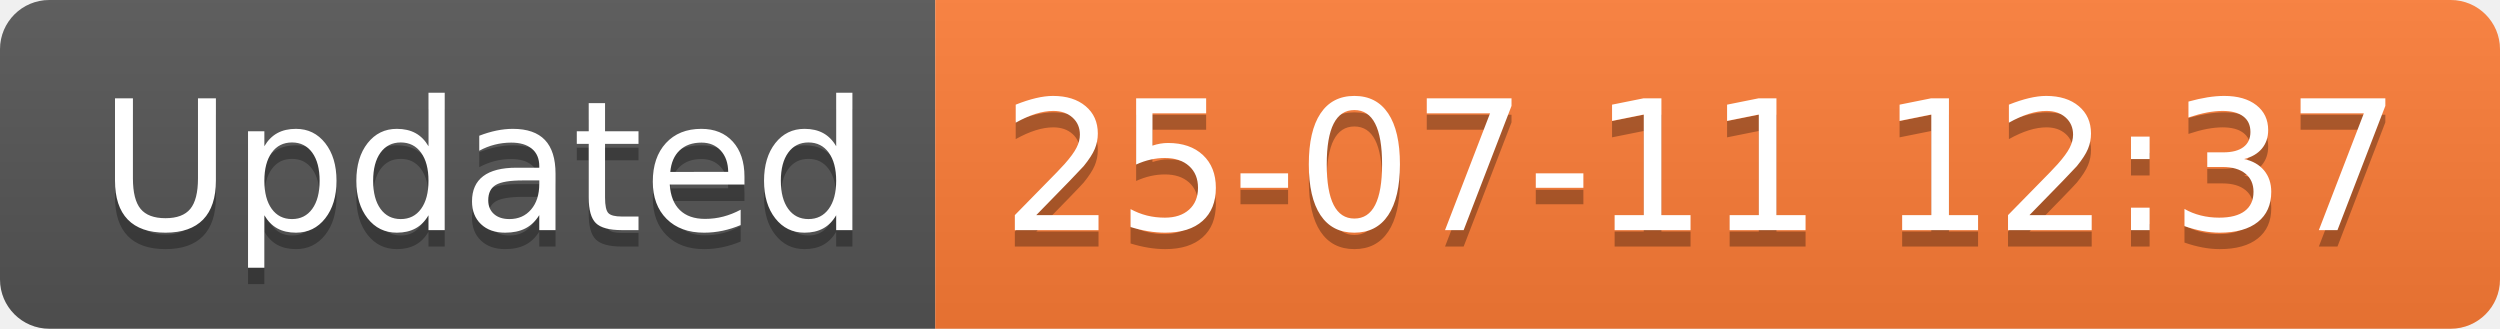
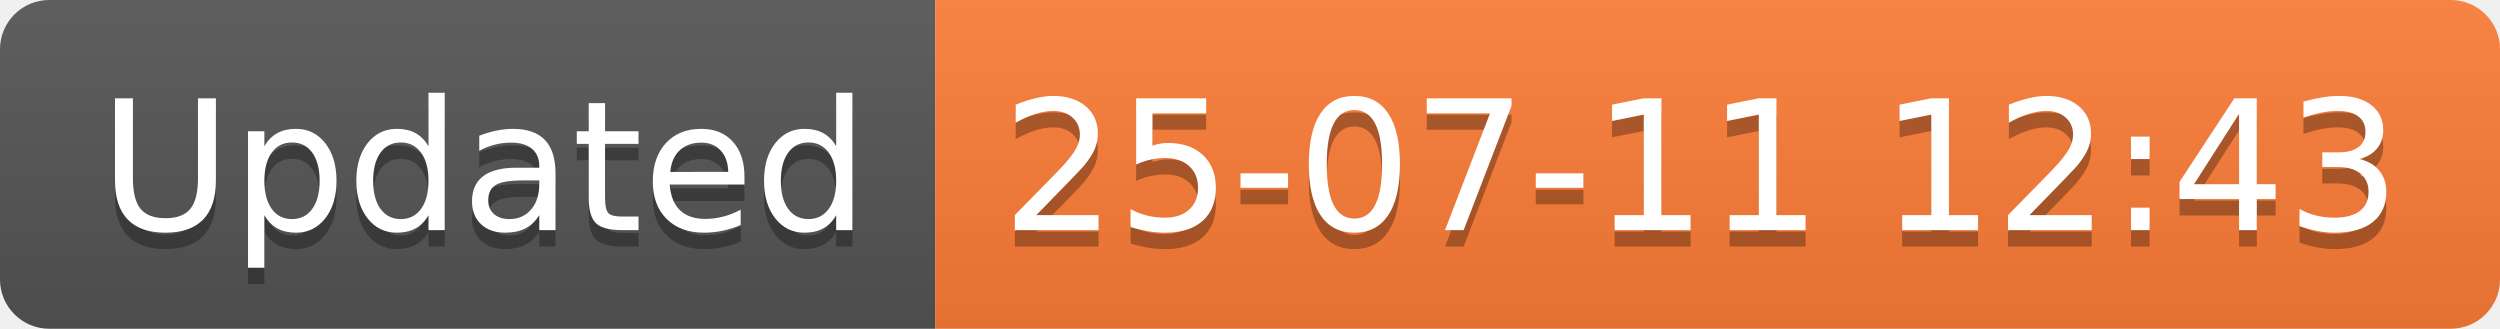
<svg xmlns="http://www.w3.org/2000/svg" width="152.1" height="20">
  <linearGradient id="smooth" x2="0" y2="100%">
    <stop offset="0" stop-color="#bbb" stop-opacity=".1" />
    <stop offset="1" stop-opacity=".1" />
  </linearGradient>
  <clipPath id="round">
    <rect width="152.1" height="20" rx="3" fill="#fff" />
  </clipPath>
  <g clip-path="url(#round)">
    <rect width="56.9" height="20" fill="#555" />
    <rect x="56.9" width="95.2" height="20" fill="#fe7d37" />
    <rect width="152.1" height="20" fill="url(#smooth)" />
  </g>
  <g fill="#fff" text-anchor="middle" font-family="DejaVu Sans,Verdana,Geneva,sans-serif" font-size="110">
    <text x="294.5" y="150" fill="#010101" fill-opacity=".3" transform="scale(0.1)" textLength="469.0" lengthAdjust="spacing">Updated</text>
    <text x="294.5" y="140" transform="scale(0.1)" textLength="469.0" lengthAdjust="spacing">Updated</text>
-     <text x="1035.0" y="150" fill="#010101" fill-opacity=".3" transform="scale(0.1)" textLength="852.0" lengthAdjust="spacing">25-07-11 12:37</text>
-     <text x="1035.0" y="140" transform="scale(0.1)" textLength="852.0" lengthAdjust="spacing">25-07-11 12:37</text>
+     <text x="1035.0" y="150" fill="#010101" fill-opacity=".3" transform="scale(0.1)" textLength="852.0" lengthAdjust="spacing">25-07-11 12:43</text>
+     <text x="1035.0" y="140" transform="scale(0.1)" textLength="852.0" lengthAdjust="spacing">25-07-11 12:43</text>
  </g>
</svg>
